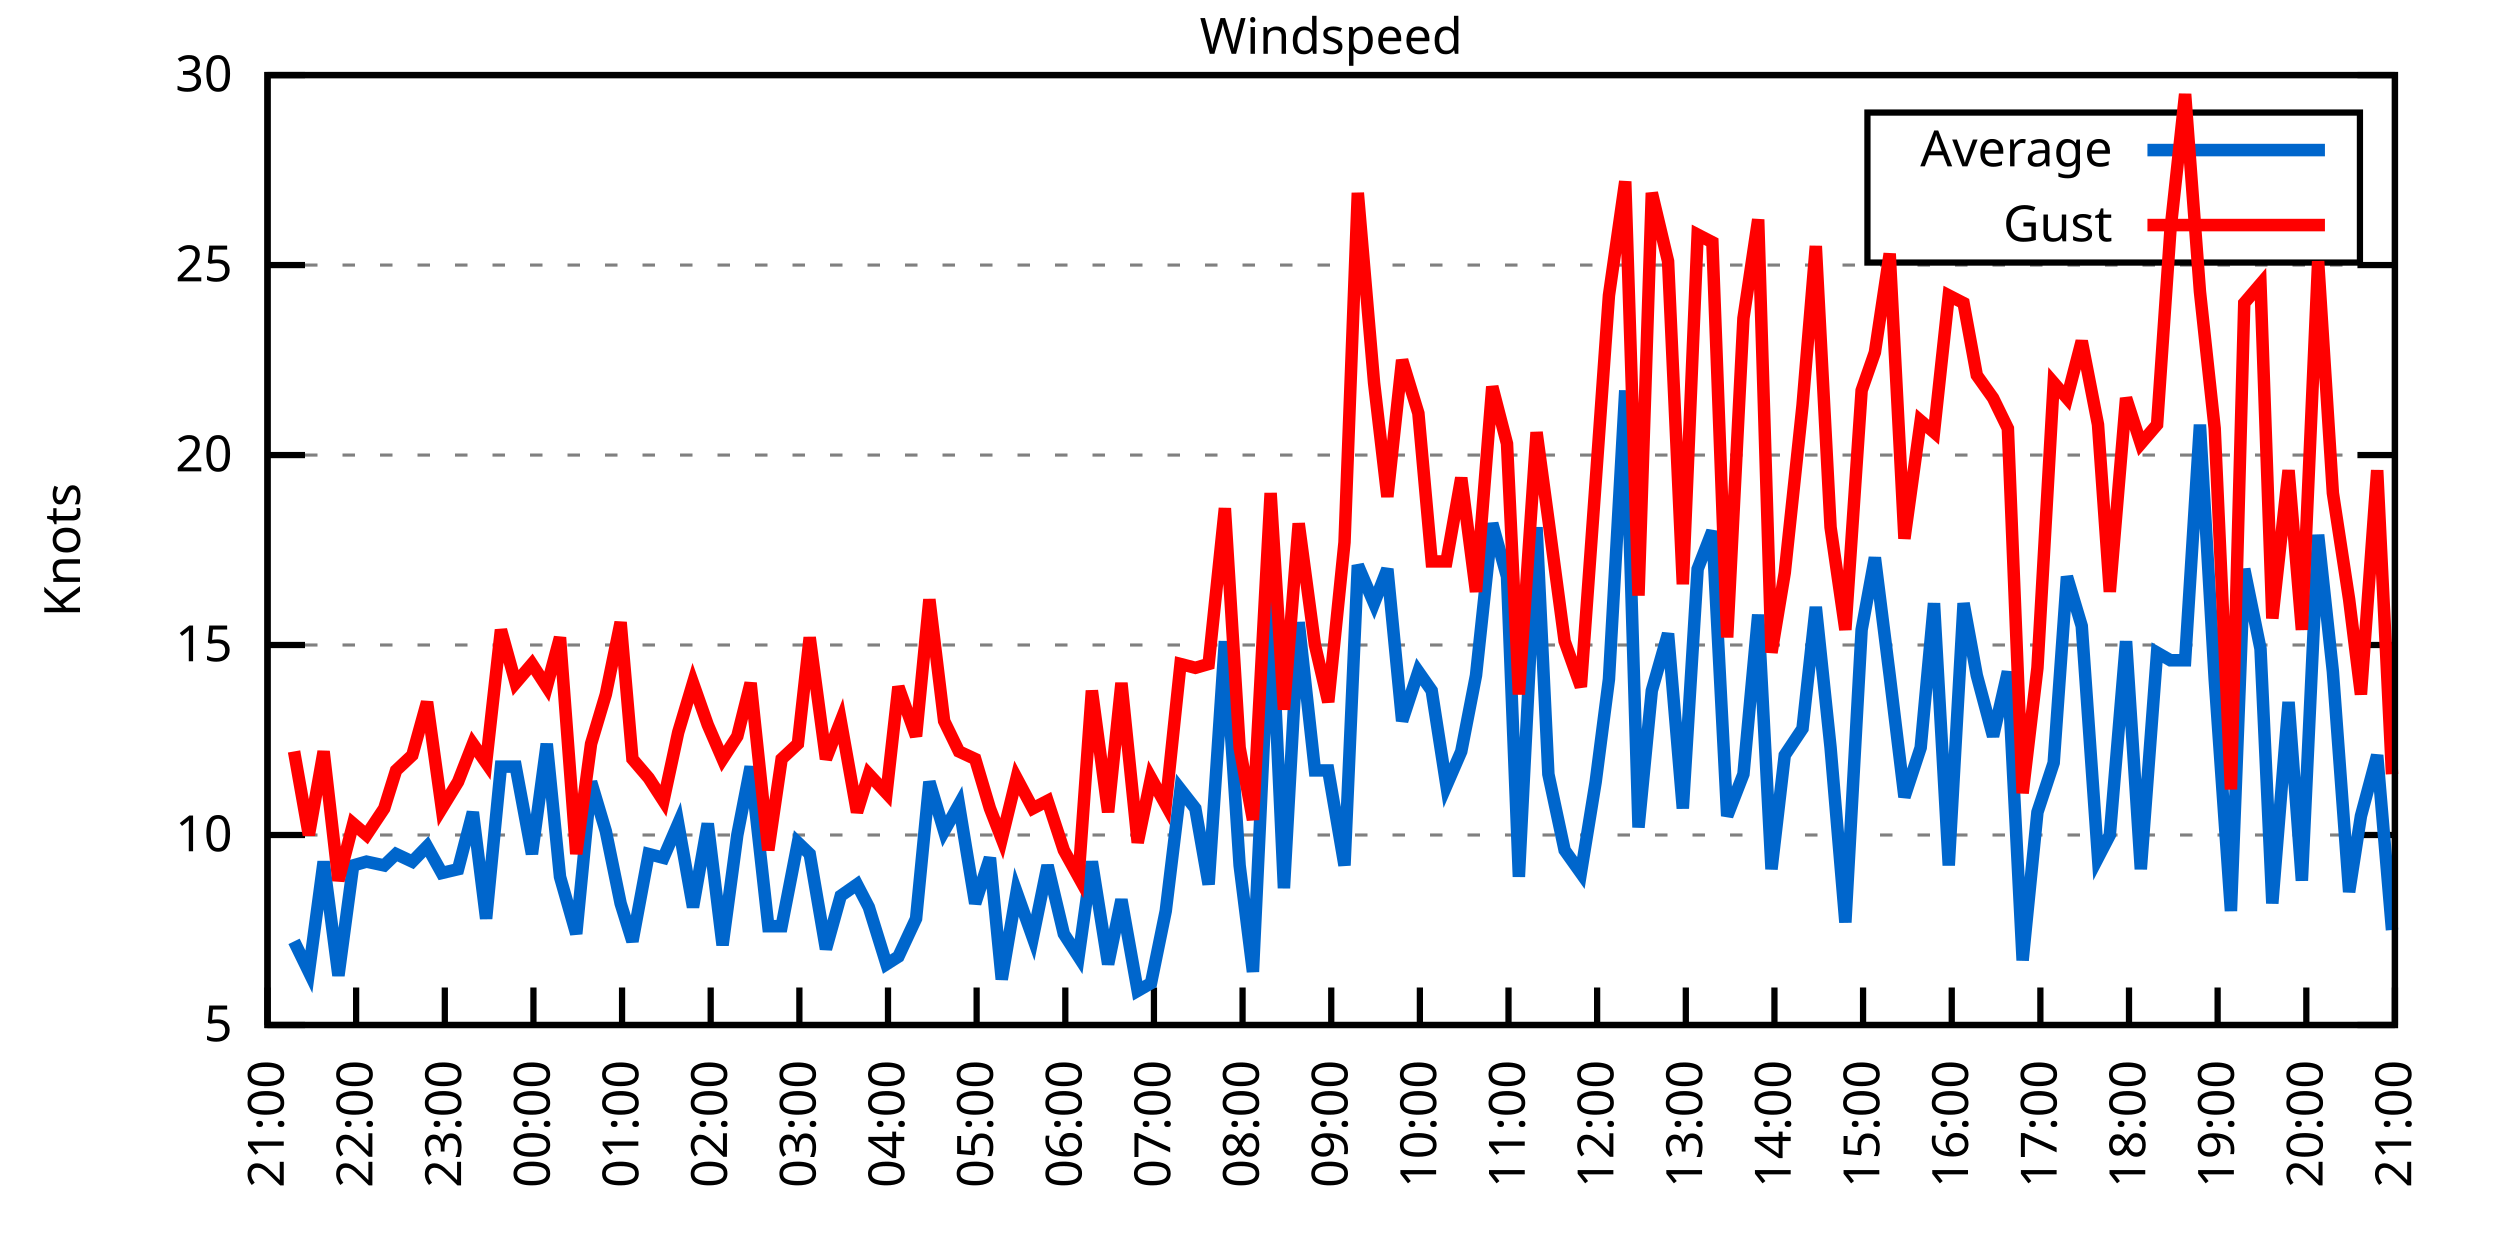
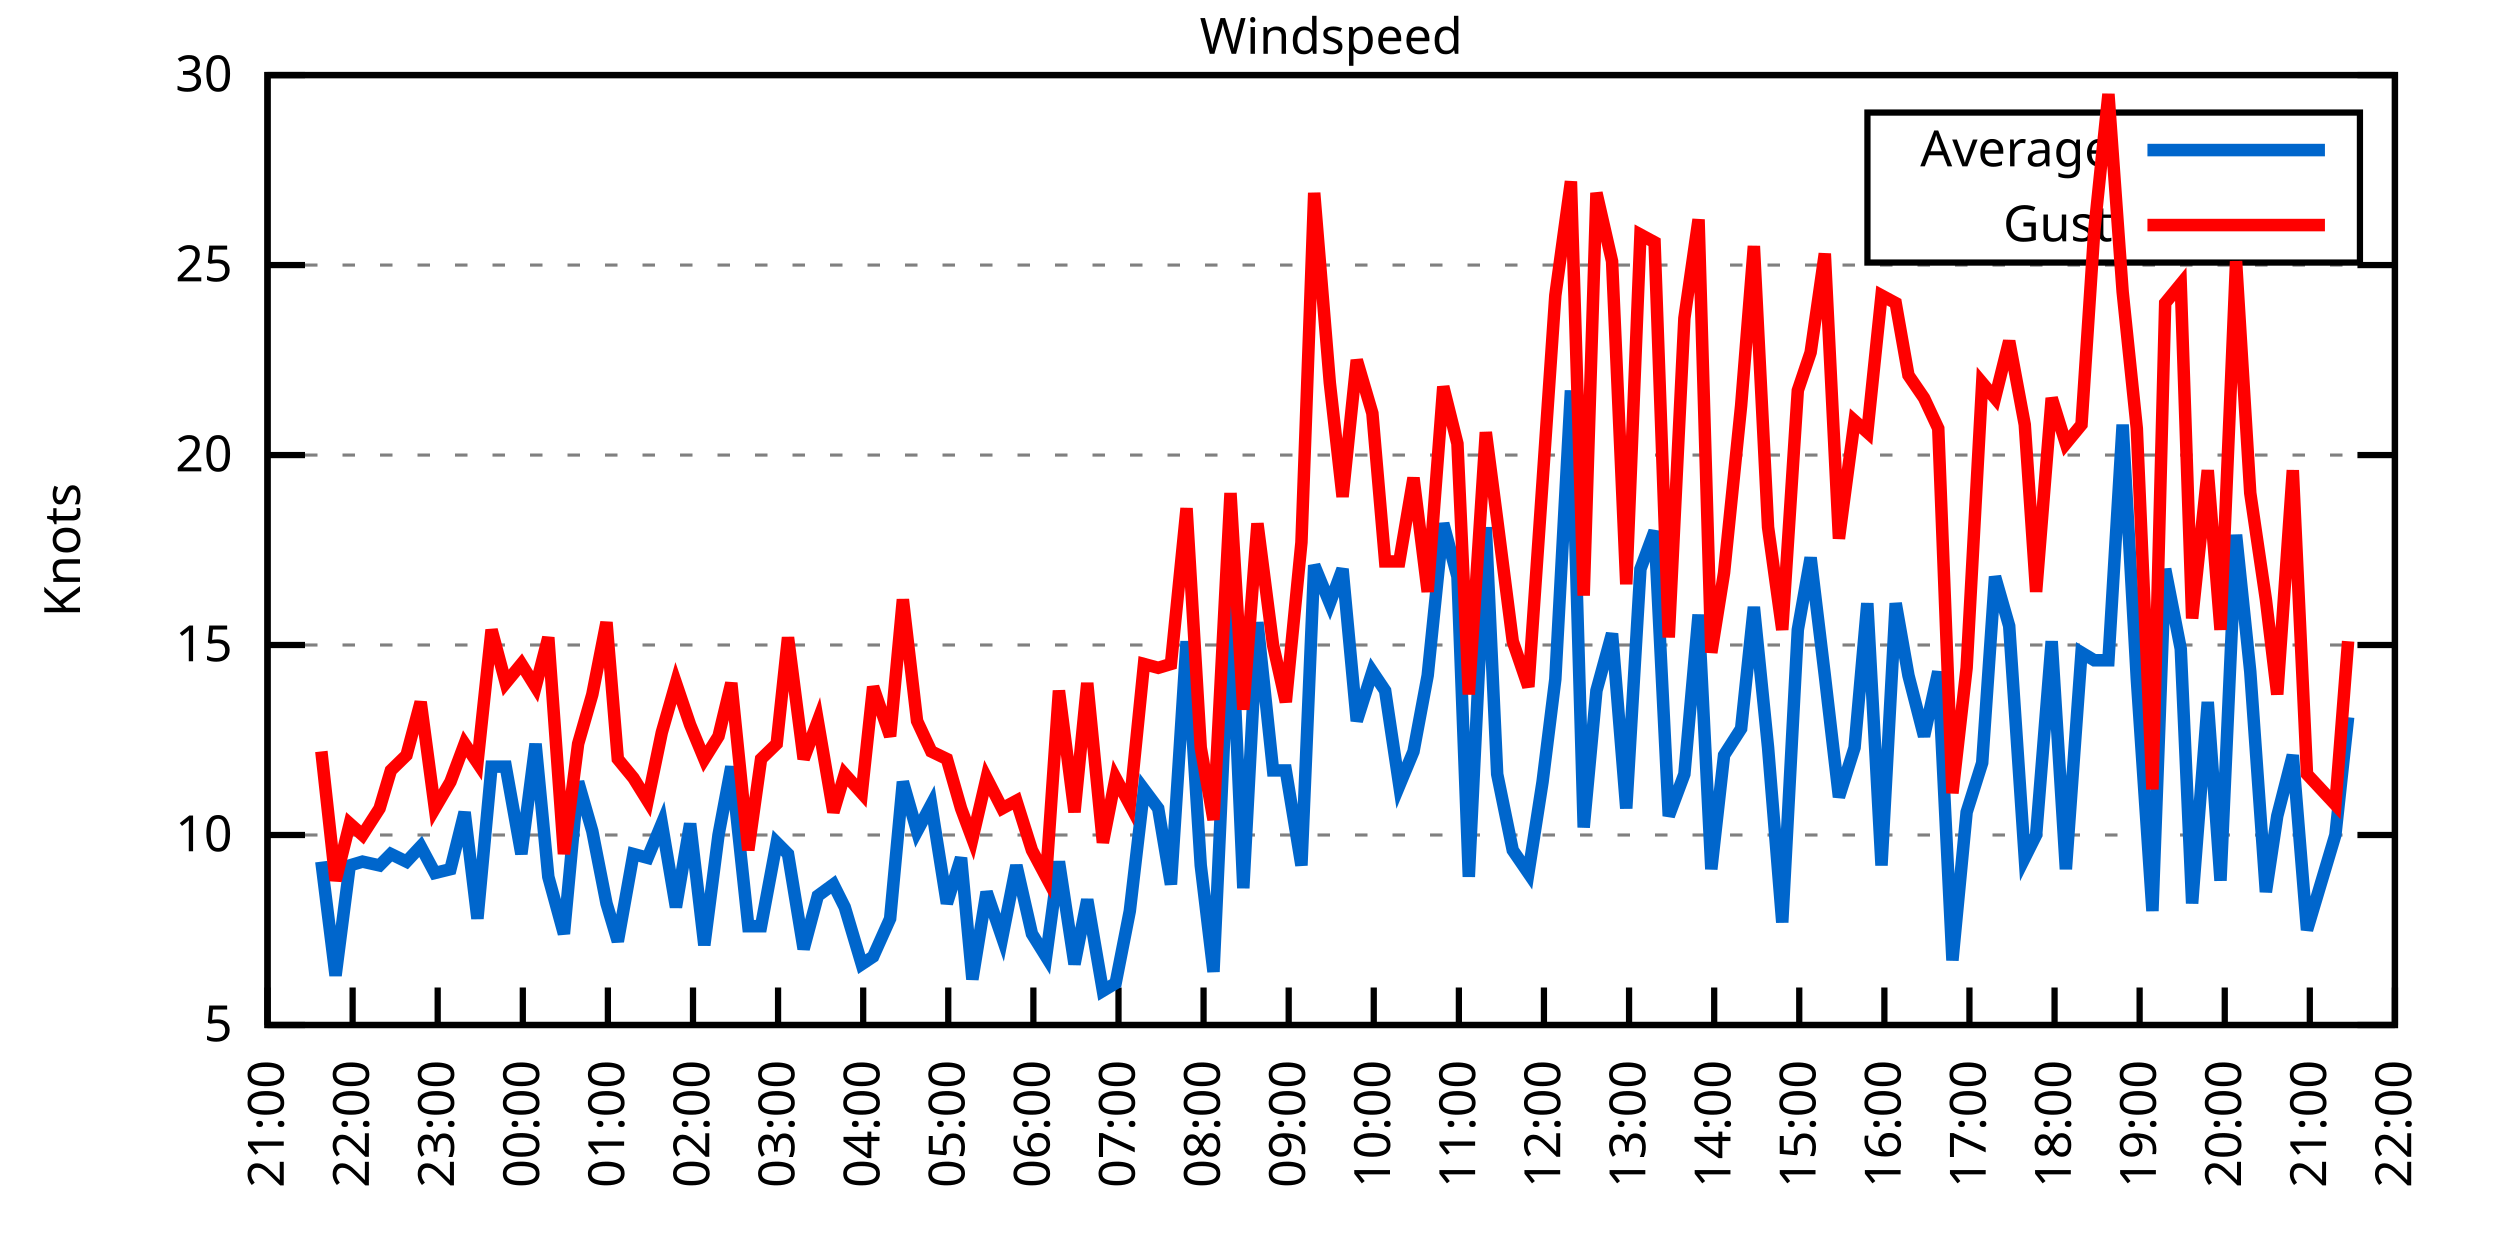
<svg xmlns="http://www.w3.org/2000/svg" xmlns:xlink="http://www.w3.org/1999/xlink" width="400" height="200" viewBox="0 0 400 200">
  <g id="gnuplot_canvas">
    <rect x="0" y="0" width="400" height="200" fill="none" />
    <defs>
      <circle id="gpDot" r="0.5" stroke-width="0.5" stroke="currentColor" />
      <path id="gpPt0" stroke-width="0.333" stroke="currentColor" d="M-1,0 h2 M0,-1 v2" />
      <path id="gpPt1" stroke-width="0.333" stroke="currentColor" d="M-1,-1 L1,1 M1,-1 L-1,1" />
      <path id="gpPt2" stroke-width="0.333" stroke="currentColor" d="M-1,0 L1,0 M0,-1 L0,1 M-1,-1 L1,1 M-1,1 L1,-1" />
      <rect id="gpPt3" stroke-width="0.333" stroke="currentColor" x="-1" y="-1" width="2" height="2" />
      <rect id="gpPt4" stroke-width="0.333" stroke="currentColor" fill="currentColor" x="-1" y="-1" width="2" height="2" />
      <circle id="gpPt5" stroke-width="0.333" stroke="currentColor" cx="0" cy="0" r="1" />
      <use xlink:href="#gpPt5" id="gpPt6" fill="currentColor" stroke="none" />
      <path id="gpPt7" stroke-width="0.333" stroke="currentColor" d="M0,-1.33 L-1.33,0.67 L1.33,0.67 z" />
      <use xlink:href="#gpPt7" id="gpPt8" fill="currentColor" stroke="none" />
      <use xlink:href="#gpPt7" id="gpPt9" stroke="currentColor" transform="rotate(180)" />
      <use xlink:href="#gpPt9" id="gpPt10" fill="currentColor" stroke="none" />
      <use xlink:href="#gpPt3" id="gpPt11" stroke="currentColor" transform="rotate(45)" />
      <use xlink:href="#gpPt11" id="gpPt12" fill="currentColor" stroke="none" />
      <path id="gpPt13" stroke-width="0.333" stroke="currentColor" d="M0,1.330 L1.265,0.411 L0.782,-1.067 L-0.782,-1.076 L-1.265,0.411 z" />
      <use xlink:href="#gpPt13" id="gpPt14" fill="currentColor" stroke="none" />
      <filter id="textbox" filterUnits="objectBoundingBox" x="0" y="0" height="1" width="1">
        <feFlood flood-color="white" flood-opacity="1" result="bgnd" />
        <feComposite in="SourceGraphic" in2="bgnd" operator="atop" />
      </filter>
      <filter id="greybox" filterUnits="objectBoundingBox" x="0" y="0" height="1" width="1">
        <feFlood flood-color="lightgrey" flood-opacity="1" result="grey" />
        <feComposite in="SourceGraphic" in2="grey" operator="atop" />
      </filter>
    </defs>
    <g fill="none" color="white" stroke="currentColor" stroke-width="1.00" stroke-linecap="butt" stroke-linejoin="miter">
</g>
    <g fill="none" color="black" stroke="currentColor" stroke-width="1.00" stroke-linecap="butt" stroke-linejoin="miter">
      <g stroke="none" shape-rendering="crispEdges">
        <polygon fill="rgb(255, 255, 255)" points="42.80,164.00 383.18,164.00 383.18,12.02 42.80,12.02 " />
      </g>
    </g>
    <g fill="none" color="black" stroke="currentColor" stroke-width="1.00" stroke-linecap="butt" stroke-linejoin="miter">
</g>
    <g fill="none" color="black" stroke="black" stroke-width="0.50" stroke-linecap="butt" stroke-linejoin="miter">
</g>
    <g fill="none" color="gray" stroke="currentColor" stroke-width="0.50" stroke-linecap="butt" stroke-linejoin="miter">
      <path stroke="gray" stroke-dasharray="2,4" class="gridline" d="M42.80,164.00 L383.19,164.00  " />
    </g>
    <g fill="none" color="gray" stroke="gray" stroke-width="1.00" stroke-linecap="butt" stroke-linejoin="miter">
</g>
    <g fill="none" color="black" stroke="currentColor" stroke-width="1.00" stroke-linecap="butt" stroke-linejoin="miter">
      <path stroke="black" d="M42.80,164.00 L48.80,164.00 M383.19,164.00 L377.19,164.00  " />
      <g transform="translate(37.20,166.60)" stroke="none" fill="black" font-family="Sans" font-size="8.00" text-anchor="end">
        <text>
          <tspan font-family="Sans"> 5</tspan>
        </text>
      </g>
    </g>
    <g fill="none" color="black" stroke="currentColor" stroke-width="1.00" stroke-linecap="butt" stroke-linejoin="miter">
</g>
    <g fill="none" color="black" stroke="black" stroke-width="0.50" stroke-linecap="butt" stroke-linejoin="miter">
</g>
    <g fill="none" color="gray" stroke="currentColor" stroke-width="0.50" stroke-linecap="butt" stroke-linejoin="miter">
      <path stroke="gray" stroke-dasharray="2,4" class="gridline" d="M42.80,133.60 L383.19,133.60  " />
    </g>
    <g fill="none" color="gray" stroke="gray" stroke-width="1.00" stroke-linecap="butt" stroke-linejoin="miter">
</g>
    <g fill="none" color="black" stroke="currentColor" stroke-width="1.00" stroke-linecap="butt" stroke-linejoin="miter">
      <path stroke="black" d="M42.80,133.60 L48.80,133.60 M383.19,133.60 L377.19,133.60  " />
      <g transform="translate(37.20,136.20)" stroke="none" fill="black" font-family="Sans" font-size="8.00" text-anchor="end">
        <text>
          <tspan font-family="Sans"> 10</tspan>
        </text>
      </g>
    </g>
    <g fill="none" color="black" stroke="currentColor" stroke-width="1.00" stroke-linecap="butt" stroke-linejoin="miter">
</g>
    <g fill="none" color="black" stroke="black" stroke-width="0.50" stroke-linecap="butt" stroke-linejoin="miter">
</g>
    <g fill="none" color="gray" stroke="currentColor" stroke-width="0.50" stroke-linecap="butt" stroke-linejoin="miter">
      <path stroke="gray" stroke-dasharray="2,4" class="gridline" d="M42.80,103.20 L383.19,103.20  " />
    </g>
    <g fill="none" color="gray" stroke="gray" stroke-width="1.00" stroke-linecap="butt" stroke-linejoin="miter">
</g>
    <g fill="none" color="black" stroke="currentColor" stroke-width="1.00" stroke-linecap="butt" stroke-linejoin="miter">
      <path stroke="black" d="M42.80,103.20 L48.80,103.20 M383.19,103.20 L377.19,103.20  " />
      <g transform="translate(37.20,105.80)" stroke="none" fill="black" font-family="Sans" font-size="8.00" text-anchor="end">
        <text>
          <tspan font-family="Sans"> 15</tspan>
        </text>
      </g>
    </g>
    <g fill="none" color="black" stroke="currentColor" stroke-width="1.00" stroke-linecap="butt" stroke-linejoin="miter">
</g>
    <g fill="none" color="black" stroke="black" stroke-width="0.50" stroke-linecap="butt" stroke-linejoin="miter">
</g>
    <g fill="none" color="gray" stroke="currentColor" stroke-width="0.50" stroke-linecap="butt" stroke-linejoin="miter">
      <path stroke="gray" stroke-dasharray="2,4" class="gridline" d="M42.80,72.81 L383.19,72.81  " />
    </g>
    <g fill="none" color="gray" stroke="gray" stroke-width="1.00" stroke-linecap="butt" stroke-linejoin="miter">
</g>
    <g fill="none" color="black" stroke="currentColor" stroke-width="1.00" stroke-linecap="butt" stroke-linejoin="miter">
      <path stroke="black" d="M42.80,72.81 L48.80,72.81 M383.19,72.81 L377.19,72.81  " />
      <g transform="translate(37.20,75.41)" stroke="none" fill="black" font-family="Sans" font-size="8.00" text-anchor="end">
        <text>
          <tspan font-family="Sans"> 20</tspan>
        </text>
      </g>
    </g>
    <g fill="none" color="black" stroke="currentColor" stroke-width="1.00" stroke-linecap="butt" stroke-linejoin="miter">
</g>
    <g fill="none" color="black" stroke="black" stroke-width="0.50" stroke-linecap="butt" stroke-linejoin="miter">
</g>
    <g fill="none" color="gray" stroke="currentColor" stroke-width="0.50" stroke-linecap="butt" stroke-linejoin="miter">
      <path stroke="gray" stroke-dasharray="2,4" class="gridline" d="M42.80,42.41 L383.19,42.41  " />
    </g>
    <g fill="none" color="gray" stroke="gray" stroke-width="1.00" stroke-linecap="butt" stroke-linejoin="miter">
</g>
    <g fill="none" color="black" stroke="currentColor" stroke-width="1.00" stroke-linecap="butt" stroke-linejoin="miter">
      <path stroke="black" d="M42.80,42.41 L48.80,42.41 M383.19,42.41 L377.19,42.41  " />
      <g transform="translate(37.20,45.01)" stroke="none" fill="black" font-family="Sans" font-size="8.00" text-anchor="end">
        <text>
          <tspan font-family="Sans"> 25</tspan>
        </text>
      </g>
    </g>
    <g fill="none" color="black" stroke="currentColor" stroke-width="1.00" stroke-linecap="butt" stroke-linejoin="miter">
</g>
    <g fill="none" color="black" stroke="black" stroke-width="0.50" stroke-linecap="butt" stroke-linejoin="miter">
</g>
    <g fill="none" color="gray" stroke="currentColor" stroke-width="0.50" stroke-linecap="butt" stroke-linejoin="miter">
      <path stroke="gray" stroke-dasharray="2,4" class="gridline" d="M42.80,12.01 L383.19,12.01  " />
    </g>
    <g fill="none" color="gray" stroke="gray" stroke-width="1.00" stroke-linecap="butt" stroke-linejoin="miter">
</g>
    <g fill="none" color="black" stroke="currentColor" stroke-width="1.00" stroke-linecap="butt" stroke-linejoin="miter">
      <path stroke="black" d="M42.80,12.01 L48.80,12.01 M383.19,12.01 L377.19,12.01  " />
      <g transform="translate(37.20,14.61)" stroke="none" fill="black" font-family="Sans" font-size="8.00" text-anchor="end">
        <text>
          <tspan font-family="Sans"> 30</tspan>
        </text>
      </g>
    </g>
    <g fill="none" color="black" stroke="currentColor" stroke-width="1.00" stroke-linecap="butt" stroke-linejoin="miter">
      <path stroke="black" d="M42.80,164.00 L42.80,158.00  " />
      <g transform="translate(45.40,169.60) rotate(270.00)" stroke="none" fill="black" font-family="Sans" font-size="8.00" text-anchor="end">
        <text>
          <tspan font-family="Sans">21:00</tspan>
        </text>
      </g>
    </g>
    <g fill="none" color="black" stroke="currentColor" stroke-width="1.00" stroke-linecap="butt" stroke-linejoin="miter">
-       <path stroke="black" d="M56.98,164.00 L56.98,158.00  " />
-       <g transform="translate(59.58,169.60) rotate(270.00)" stroke="none" fill="black" font-family="Sans" font-size="8.00" text-anchor="end">
+       <path stroke="black" d="M56.42,164.00 L56.42,158.00  " />
+       <g transform="translate(59.02,169.60) rotate(270.00)" stroke="none" fill="black" font-family="Sans" font-size="8.00" text-anchor="end">
        <text>
          <tspan font-family="Sans">22:00</tspan>
        </text>
      </g>
    </g>
    <g fill="none" color="black" stroke="currentColor" stroke-width="1.00" stroke-linecap="butt" stroke-linejoin="miter">
-       <path stroke="black" d="M71.17,164.00 L71.17,158.00  " />
-       <g transform="translate(73.77,169.60) rotate(270.00)" stroke="none" fill="black" font-family="Sans" font-size="8.00" text-anchor="end">
+       <path stroke="black" d="M70.03,164.00 L70.03,158.00  " />
+       <g transform="translate(72.63,169.60) rotate(270.00)" stroke="none" fill="black" font-family="Sans" font-size="8.00" text-anchor="end">
        <text>
          <tspan font-family="Sans">23:00</tspan>
        </text>
      </g>
    </g>
    <g fill="none" color="black" stroke="currentColor" stroke-width="1.00" stroke-linecap="butt" stroke-linejoin="miter">
-       <path stroke="black" d="M85.35,164.00 L85.35,158.00  " />
-       <g transform="translate(87.95,169.60) rotate(270.00)" stroke="none" fill="black" font-family="Sans" font-size="8.00" text-anchor="end">
+       <path stroke="black" d="M83.65,164.00 L83.65,158.00  " />
+       <g transform="translate(86.25,169.60) rotate(270.00)" stroke="none" fill="black" font-family="Sans" font-size="8.00" text-anchor="end">
        <text>
          <tspan font-family="Sans">00:00</tspan>
        </text>
      </g>
    </g>
    <g fill="none" color="black" stroke="currentColor" stroke-width="1.00" stroke-linecap="butt" stroke-linejoin="miter">
-       <path stroke="black" d="M99.53,164.00 L99.53,158.00  " />
-       <g transform="translate(102.13,169.60) rotate(270.00)" stroke="none" fill="black" font-family="Sans" font-size="8.00" text-anchor="end">
+       <path stroke="black" d="M97.26,164.00 L97.26,158.00  " />
+       <g transform="translate(99.86,169.60) rotate(270.00)" stroke="none" fill="black" font-family="Sans" font-size="8.00" text-anchor="end">
        <text>
          <tspan font-family="Sans">01:00</tspan>
        </text>
      </g>
    </g>
    <g fill="none" color="black" stroke="currentColor" stroke-width="1.00" stroke-linecap="butt" stroke-linejoin="miter">
-       <path stroke="black" d="M113.71,164.00 L113.71,158.00  " />
-       <g transform="translate(116.31,169.60) rotate(270.00)" stroke="none" fill="black" font-family="Sans" font-size="8.00" text-anchor="end">
+       <path stroke="black" d="M110.88,164.00 L110.88,158.00  " />
+       <g transform="translate(113.48,169.60) rotate(270.00)" stroke="none" fill="black" font-family="Sans" font-size="8.00" text-anchor="end">
        <text>
          <tspan font-family="Sans">02:00</tspan>
        </text>
      </g>
    </g>
    <g fill="none" color="black" stroke="currentColor" stroke-width="1.00" stroke-linecap="butt" stroke-linejoin="miter">
-       <path stroke="black" d="M127.90,164.00 L127.90,158.00  " />
-       <g transform="translate(130.50,169.60) rotate(270.00)" stroke="none" fill="black" font-family="Sans" font-size="8.00" text-anchor="end">
+       <path stroke="black" d="M124.49,164.00 L124.49,158.00  " />
+       <g transform="translate(127.09,169.60) rotate(270.00)" stroke="none" fill="black" font-family="Sans" font-size="8.00" text-anchor="end">
        <text>
          <tspan font-family="Sans">03:00</tspan>
        </text>
      </g>
    </g>
    <g fill="none" color="black" stroke="currentColor" stroke-width="1.00" stroke-linecap="butt" stroke-linejoin="miter">
-       <path stroke="black" d="M142.08,164.00 L142.08,158.00  " />
-       <g transform="translate(144.68,169.60) rotate(270.00)" stroke="none" fill="black" font-family="Sans" font-size="8.00" text-anchor="end">
+       <path stroke="black" d="M138.11,164.00 L138.11,158.00  " />
+       <g transform="translate(140.71,169.60) rotate(270.00)" stroke="none" fill="black" font-family="Sans" font-size="8.00" text-anchor="end">
        <text>
          <tspan font-family="Sans">04:00</tspan>
        </text>
      </g>
    </g>
    <g fill="none" color="black" stroke="currentColor" stroke-width="1.00" stroke-linecap="butt" stroke-linejoin="miter">
-       <path stroke="black" d="M156.26,164.00 L156.26,158.00  " />
-       <g transform="translate(158.86,169.60) rotate(270.00)" stroke="none" fill="black" font-family="Sans" font-size="8.00" text-anchor="end">
+       <path stroke="black" d="M151.72,164.00 L151.72,158.00  " />
+       <g transform="translate(154.32,169.60) rotate(270.00)" stroke="none" fill="black" font-family="Sans" font-size="8.00" text-anchor="end">
        <text>
          <tspan font-family="Sans">05:00</tspan>
        </text>
      </g>
    </g>
    <g fill="none" color="black" stroke="currentColor" stroke-width="1.00" stroke-linecap="butt" stroke-linejoin="miter">
-       <path stroke="black" d="M170.45,164.00 L170.45,158.00  " />
-       <g transform="translate(173.05,169.60) rotate(270.00)" stroke="none" fill="black" font-family="Sans" font-size="8.00" text-anchor="end">
+       <path stroke="black" d="M165.34,164.00 L165.34,158.00  " />
+       <g transform="translate(167.94,169.60) rotate(270.00)" stroke="none" fill="black" font-family="Sans" font-size="8.00" text-anchor="end">
        <text>
          <tspan font-family="Sans">06:00</tspan>
        </text>
      </g>
    </g>
    <g fill="none" color="black" stroke="currentColor" stroke-width="1.00" stroke-linecap="butt" stroke-linejoin="miter">
-       <path stroke="black" d="M184.63,164.00 L184.63,158.00  " />
-       <g transform="translate(187.23,169.60) rotate(270.00)" stroke="none" fill="black" font-family="Sans" font-size="8.00" text-anchor="end">
+       <path stroke="black" d="M178.96,164.00 L178.96,158.00  " />
+       <g transform="translate(181.56,169.60) rotate(270.00)" stroke="none" fill="black" font-family="Sans" font-size="8.00" text-anchor="end">
        <text>
          <tspan font-family="Sans">07:00</tspan>
        </text>
      </g>
    </g>
    <g fill="none" color="black" stroke="currentColor" stroke-width="1.00" stroke-linecap="butt" stroke-linejoin="miter">
-       <path stroke="black" d="M198.81,164.00 L198.81,158.00  " />
-       <g transform="translate(201.41,169.60) rotate(270.00)" stroke="none" fill="black" font-family="Sans" font-size="8.00" text-anchor="end">
+       <path stroke="black" d="M192.57,164.00 L192.57,158.00  " />
+       <g transform="translate(195.17,169.60) rotate(270.00)" stroke="none" fill="black" font-family="Sans" font-size="8.00" text-anchor="end">
        <text>
          <tspan font-family="Sans">08:00</tspan>
        </text>
      </g>
    </g>
    <g fill="none" color="black" stroke="currentColor" stroke-width="1.00" stroke-linecap="butt" stroke-linejoin="miter">
-       <path stroke="black" d="M213.00,164.00 L213.00,158.00  " />
-       <g transform="translate(215.60,169.60) rotate(270.00)" stroke="none" fill="black" font-family="Sans" font-size="8.00" text-anchor="end">
+       <path stroke="black" d="M206.19,164.00 L206.19,158.00  " />
+       <g transform="translate(208.79,169.60) rotate(270.00)" stroke="none" fill="black" font-family="Sans" font-size="8.00" text-anchor="end">
        <text>
          <tspan font-family="Sans">09:00</tspan>
        </text>
      </g>
    </g>
    <g fill="none" color="black" stroke="currentColor" stroke-width="1.00" stroke-linecap="butt" stroke-linejoin="miter">
-       <path stroke="black" d="M227.18,164.00 L227.18,158.00  " />
-       <g transform="translate(229.78,169.60) rotate(270.00)" stroke="none" fill="black" font-family="Sans" font-size="8.00" text-anchor="end">
+       <path stroke="black" d="M219.80,164.00 L219.80,158.00  " />
+       <g transform="translate(222.40,169.60) rotate(270.00)" stroke="none" fill="black" font-family="Sans" font-size="8.00" text-anchor="end">
        <text>
          <tspan font-family="Sans">10:00</tspan>
        </text>
      </g>
    </g>
    <g fill="none" color="black" stroke="currentColor" stroke-width="1.00" stroke-linecap="butt" stroke-linejoin="miter">
-       <path stroke="black" d="M241.36,164.00 L241.36,158.00  " />
-       <g transform="translate(243.96,169.60) rotate(270.00)" stroke="none" fill="black" font-family="Sans" font-size="8.00" text-anchor="end">
+       <path stroke="black" d="M233.42,164.00 L233.42,158.00  " />
+       <g transform="translate(236.02,169.60) rotate(270.00)" stroke="none" fill="black" font-family="Sans" font-size="8.00" text-anchor="end">
        <text>
          <tspan font-family="Sans">11:00</tspan>
        </text>
      </g>
    </g>
    <g fill="none" color="black" stroke="currentColor" stroke-width="1.00" stroke-linecap="butt" stroke-linejoin="miter">
-       <path stroke="black" d="M255.54,164.00 L255.54,158.00  " />
-       <g transform="translate(258.14,169.60) rotate(270.00)" stroke="none" fill="black" font-family="Sans" font-size="8.00" text-anchor="end">
+       <path stroke="black" d="M247.03,164.00 L247.03,158.00  " />
+       <g transform="translate(249.63,169.60) rotate(270.00)" stroke="none" fill="black" font-family="Sans" font-size="8.00" text-anchor="end">
        <text>
          <tspan font-family="Sans">12:00</tspan>
        </text>
      </g>
    </g>
    <g fill="none" color="black" stroke="currentColor" stroke-width="1.00" stroke-linecap="butt" stroke-linejoin="miter">
-       <path stroke="black" d="M269.73,164.00 L269.73,158.00  " />
-       <g transform="translate(272.33,169.60) rotate(270.00)" stroke="none" fill="black" font-family="Sans" font-size="8.00" text-anchor="end">
+       <path stroke="black" d="M260.65,164.00 L260.65,158.00  " />
+       <g transform="translate(263.25,169.60) rotate(270.00)" stroke="none" fill="black" font-family="Sans" font-size="8.00" text-anchor="end">
        <text>
          <tspan font-family="Sans">13:00</tspan>
        </text>
      </g>
    </g>
    <g fill="none" color="black" stroke="currentColor" stroke-width="1.00" stroke-linecap="butt" stroke-linejoin="miter">
-       <path stroke="black" d="M283.91,164.00 L283.91,158.00  " />
-       <g transform="translate(286.51,169.60) rotate(270.00)" stroke="none" fill="black" font-family="Sans" font-size="8.00" text-anchor="end">
+       <path stroke="black" d="M274.27,164.00 L274.27,158.00  " />
+       <g transform="translate(276.87,169.60) rotate(270.00)" stroke="none" fill="black" font-family="Sans" font-size="8.00" text-anchor="end">
        <text>
          <tspan font-family="Sans">14:00</tspan>
        </text>
      </g>
    </g>
    <g fill="none" color="black" stroke="currentColor" stroke-width="1.00" stroke-linecap="butt" stroke-linejoin="miter">
-       <path stroke="black" d="M298.09,164.00 L298.09,158.00  " />
-       <g transform="translate(300.69,169.60) rotate(270.00)" stroke="none" fill="black" font-family="Sans" font-size="8.00" text-anchor="end">
+       <path stroke="black" d="M287.88,164.00 L287.88,158.00  " />
+       <g transform="translate(290.48,169.60) rotate(270.00)" stroke="none" fill="black" font-family="Sans" font-size="8.00" text-anchor="end">
        <text>
          <tspan font-family="Sans">15:00</tspan>
        </text>
      </g>
    </g>
    <g fill="none" color="black" stroke="currentColor" stroke-width="1.00" stroke-linecap="butt" stroke-linejoin="miter">
-       <path stroke="black" d="M312.28,164.00 L312.28,158.00  " />
-       <g transform="translate(314.88,169.60) rotate(270.00)" stroke="none" fill="black" font-family="Sans" font-size="8.00" text-anchor="end">
+       <path stroke="black" d="M301.50,164.00 L301.50,158.00  " />
+       <g transform="translate(304.10,169.60) rotate(270.00)" stroke="none" fill="black" font-family="Sans" font-size="8.00" text-anchor="end">
        <text>
          <tspan font-family="Sans">16:00</tspan>
        </text>
      </g>
    </g>
    <g fill="none" color="black" stroke="currentColor" stroke-width="1.00" stroke-linecap="butt" stroke-linejoin="miter">
-       <path stroke="black" d="M326.46,164.00 L326.46,158.00  " />
-       <g transform="translate(329.06,169.60) rotate(270.00)" stroke="none" fill="black" font-family="Sans" font-size="8.00" text-anchor="end">
+       <path stroke="black" d="M315.11,164.00 L315.11,158.00  " />
+       <g transform="translate(317.71,169.60) rotate(270.00)" stroke="none" fill="black" font-family="Sans" font-size="8.00" text-anchor="end">
        <text>
          <tspan font-family="Sans">17:00</tspan>
        </text>
      </g>
    </g>
    <g fill="none" color="black" stroke="currentColor" stroke-width="1.00" stroke-linecap="butt" stroke-linejoin="miter">
-       <path stroke="black" d="M340.64,164.00 L340.64,158.00  " />
-       <g transform="translate(343.24,169.60) rotate(270.00)" stroke="none" fill="black" font-family="Sans" font-size="8.00" text-anchor="end">
+       <path stroke="black" d="M328.73,164.00 L328.73,158.00  " />
+       <g transform="translate(331.33,169.60) rotate(270.00)" stroke="none" fill="black" font-family="Sans" font-size="8.00" text-anchor="end">
        <text>
          <tspan font-family="Sans">18:00</tspan>
        </text>
      </g>
    </g>
    <g fill="none" color="black" stroke="currentColor" stroke-width="1.00" stroke-linecap="butt" stroke-linejoin="miter">
-       <path stroke="black" d="M354.82,164.00 L354.82,158.00  " />
-       <g transform="translate(357.42,169.60) rotate(270.00)" stroke="none" fill="black" font-family="Sans" font-size="8.00" text-anchor="end">
+       <path stroke="black" d="M342.34,164.00 L342.34,158.00  " />
+       <g transform="translate(344.94,169.60) rotate(270.00)" stroke="none" fill="black" font-family="Sans" font-size="8.00" text-anchor="end">
        <text>
          <tspan font-family="Sans">19:00</tspan>
        </text>
      </g>
    </g>
    <g fill="none" color="black" stroke="currentColor" stroke-width="1.00" stroke-linecap="butt" stroke-linejoin="miter">
-       <path stroke="black" d="M369.01,164.00 L369.01,158.00  " />
-       <g transform="translate(371.61,169.60) rotate(270.00)" stroke="none" fill="black" font-family="Sans" font-size="8.00" text-anchor="end">
+       <path stroke="black" d="M355.96,164.00 L355.96,158.00  " />
+       <g transform="translate(358.56,169.60) rotate(270.00)" stroke="none" fill="black" font-family="Sans" font-size="8.00" text-anchor="end">
        <text>
          <tspan font-family="Sans">20:00</tspan>
+         </text>
+       </g>
+     </g>
+     <g fill="none" color="black" stroke="currentColor" stroke-width="1.00" stroke-linecap="butt" stroke-linejoin="miter">
+       <path stroke="black" d="M369.57,164.00 L369.57,158.00  " />
+       <g transform="translate(372.17,169.60) rotate(270.00)" stroke="none" fill="black" font-family="Sans" font-size="8.00" text-anchor="end">
+         <text>
+           <tspan font-family="Sans">21:00</tspan>
        </text>
      </g>
    </g>
    <g fill="none" color="black" stroke="currentColor" stroke-width="1.00" stroke-linecap="butt" stroke-linejoin="miter">
      <path stroke="black" d="M383.19,164.00 L383.19,158.00  " />
      <g transform="translate(385.79,169.60) rotate(270.00)" stroke="none" fill="black" font-family="Sans" font-size="8.00" text-anchor="end">
        <text>
-           <tspan font-family="Sans">21:00</tspan>
+           <tspan font-family="Sans">22:00</tspan>
        </text>
      </g>
    </g>
    <g fill="none" color="black" stroke="currentColor" stroke-width="1.00" stroke-linecap="butt" stroke-linejoin="miter">
</g>
    <g fill="none" color="black" stroke="currentColor" stroke-width="1.00" stroke-linecap="butt" stroke-linejoin="miter">
      <path stroke="black" d="M42.80,12.01 L42.80,164.00 L383.19,164.00 L383.19,12.01 L42.80,12.01 Z  " />
    </g>
    <g fill="none" color="black" stroke="currentColor" stroke-width="1.00" stroke-linecap="butt" stroke-linejoin="miter">
</g>
    <g fill="none" color="black" stroke="currentColor" stroke-width="1.00" stroke-linecap="butt" stroke-linejoin="miter">
      <path stroke="black" d="M298.79,42.01 L298.79,18.01 L377.59,18.01 L377.59,42.01 L298.79,42.01 Z  " />
    </g>
    <g id="Windspeed_plot_1">
      <g fill="none" color="white" stroke="black" stroke-width="2.00" stroke-linecap="butt" stroke-linejoin="miter">
</g>
      <g fill="none" color="black" stroke="currentColor" stroke-width="2.00" stroke-linecap="butt" stroke-linejoin="miter">
        <g transform="translate(337.99,26.61)" stroke="none" fill="black" font-family="Sans" font-size="8.00" text-anchor="end">
          <text>
            <tspan font-family="Sans">Average</tspan>
          </text>
        </g>
      </g>
      <g fill="none" color="black" stroke="currentColor" stroke-width="2.00" stroke-linecap="butt" stroke-linejoin="miter">
-         <path stroke="rgb(  0, 102, 204)" d="M343.59,24.01 L371.99,24.01 M47.05,150.62 L49.42,155.49 L51.78,137.86 L54.15,156.10 L56.51,138.47 L58.64,137.86   L61.47,138.47 L63.37,136.64 L65.97,137.86 L68.33,135.43 L70.69,139.68 L73.29,139.07 L75.66,129.95 L77.78,146.98   L80.15,122.66 L82.51,122.66 L85.11,136.64 L87.48,119.01 L89.60,140.29 L92.20,149.41 L94.57,125.09 L96.93,132.99   L99.30,144.55 L101.19,150.62 L103.79,136.64 L106.15,137.25 L108.51,131.78 L110.88,145.15 L113.24,131.78 L115.61,151.23   L117.97,133.60 L120.10,122.66 L122.93,148.19 L125.06,148.19 L127.66,134.82 L129.55,136.64 L132.15,151.84 L134.52,143.33   L137.12,141.51 L139.01,145.15 L141.84,154.27 L143.74,153.06 L146.57,146.98 L148.70,125.09 L151.06,132.99 L153.43,128.74   L156.03,144.55 L158.39,137.25 L160.28,156.70 L162.65,142.72 L165.25,150.02 L167.61,138.47 L170.21,149.41 L172.57,153.06   L174.70,137.86 L177.30,154.27 L179.43,143.94 L182.03,158.53 L184.16,157.31 L186.52,145.76 L188.88,126.31 L191.25,129.35   L193.38,141.51 L195.98,102.60 L198.34,138.47 L200.47,155.49 L203.30,95.91 L205.43,142.11 L207.79,99.56 L210.39,123.27   L212.52,123.27 L215.12,138.47 L217.25,90.44 L219.85,96.52 L221.98,91.04 L224.34,115.36 L226.94,107.46 L229.07,110.50   L231.43,125.70 L233.80,120.23 L236.16,108.07 L238.76,83.75 L241.12,92.26 L243.02,140.29 L245.85,84.36 L247.74,123.87   L250.34,136.03 L252.94,139.68 L255.31,125.09 L257.43,108.68 L260.04,62.47 L262.16,132.39 L264.29,110.50 L266.89,101.38   L269.25,129.35 L271.62,91.04 L273.98,84.97 L276.35,130.56 L278.95,123.87 L281.31,98.34 L283.44,139.07 L285.56,120.83   L288.40,116.58 L290.53,97.12 L292.89,119.62 L295.26,147.59 L297.86,100.77 L299.98,89.22 L302.35,108.07 L304.71,127.52   L307.31,119.62 L309.44,96.52 L311.80,138.47 L314.17,96.52 L316.29,108.07 L318.89,117.80 L321.26,107.46 L323.62,153.66   L325.99,129.95 L328.59,122.05 L330.71,92.26 L333.08,100.16 L335.68,137.25 L337.57,133.60 L340.17,102.60 L342.53,139.07   L345.13,104.42 L347.26,105.64 L349.62,105.64 L351.99,67.94 L354.35,108.68 L356.95,145.76 L359.08,91.04 L361.68,103.81   L363.57,144.55 L366.17,112.32 L368.30,140.90 L370.90,85.57 L373.26,107.46 L375.86,142.72 L377.75,130.56 L380.35,120.83   L382.72,148.80  " />
+         <path stroke="rgb(  0, 102, 204)" d="M343.59,24.01 L371.99,24.01 M51.42,137.86 L53.69,156.10 L55.96,138.47 L58.00,137.86 L60.73,138.47 L62.54,136.64   L65.04,137.86 L67.31,135.43 L69.58,139.68 L72.07,139.07 L74.34,129.95 L76.39,146.98 L78.65,122.66 L80.92,122.66   L83.42,136.64 L85.69,119.01 L87.73,140.29 L90.23,149.41 L92.50,125.09 L94.77,132.99 L97.04,144.55 L98.85,150.62   L101.35,136.64 L103.62,137.25 L105.89,131.78 L108.15,145.15 L110.42,131.78 L112.69,151.23 L114.96,133.60 L117.01,122.66   L119.73,148.19 L121.77,148.19 L124.27,134.82 L126.08,136.64 L128.58,151.84 L130.85,143.33 L133.34,141.51 L135.16,145.15   L137.88,154.27 L139.70,153.06 L142.42,146.98 L144.46,125.09 L146.73,132.99 L149.00,128.74 L151.50,144.55 L153.77,137.25   L155.58,156.70 L157.85,142.72 L160.35,150.02 L162.62,138.47 L165.11,149.41 L167.38,153.06 L169.43,137.86 L171.92,154.27   L173.96,143.94 L176.46,158.53 L178.50,157.31 L180.77,145.76 L183.04,126.31 L185.31,129.35 L187.35,141.51 L189.85,102.60   L192.12,138.47 L194.16,155.49 L196.88,95.91 L198.93,142.11 L201.19,99.56 L203.69,123.27 L205.73,123.27 L208.23,138.47   L210.27,90.44 L212.77,96.52 L214.81,91.04 L217.08,115.36 L219.58,107.46 L221.62,110.50 L223.89,125.70 L226.16,120.23   L228.43,108.07 L230.92,83.75 L233.19,92.26 L235.01,140.29 L237.73,84.36 L239.55,123.87 L242.04,136.03 L244.54,139.68   L246.81,125.09 L248.85,108.68 L251.35,62.47 L253.39,132.39 L255.43,110.50 L257.93,101.38 L260.20,129.35 L262.47,91.04   L264.73,84.97 L267.00,130.56 L269.50,123.87 L271.77,98.34 L273.81,139.07 L275.85,120.83 L278.58,116.58 L280.62,97.12   L282.89,119.62 L285.16,147.59 L287.65,100.77 L289.70,89.22 L291.97,108.07 L294.23,127.52 L296.73,119.62 L298.77,96.52   L301.04,138.47 L303.31,96.52 L305.35,108.07 L307.85,117.80 L310.12,107.46 L312.39,153.66 L314.66,129.95 L317.15,122.05   L319.20,92.26 L321.47,100.16 L323.96,137.25 L325.78,133.60 L328.27,102.60 L330.54,139.07 L333.04,104.42 L335.08,105.64   L337.35,105.64 L339.62,67.94 L341.89,108.68 L344.39,145.76 L346.43,91.04 L348.92,103.81 L350.74,144.55 L353.24,112.32   L355.28,140.90 L357.77,85.57 L360.04,107.46 L362.54,142.72 L364.36,130.56 L366.85,120.83 L369.12,148.80 L373.66,133.60   L375.70,114.76  " />
      </g>
    </g>
    <g id="Windspeed_plot_2">
      <g fill="none" color="black" stroke="currentColor" stroke-width="2.00" stroke-linecap="butt" stroke-linejoin="miter">
        <g transform="translate(337.99,38.61)" stroke="none" fill="black" font-family="Sans" font-size="8.00" text-anchor="end">
          <text>
            <tspan font-family="Sans">Gust</tspan>
          </text>
        </g>
      </g>
      <g fill="none" color="black" stroke="currentColor" stroke-width="2.00" stroke-linecap="butt" stroke-linejoin="miter">
-         <path stroke="rgb(255,   0,   0)" d="M343.59,36.01 L371.99,36.01 M47.05,120.23 L49.42,133.60 L51.78,120.23 L54.15,140.90 L56.51,131.78 L58.64,133.60   L61.47,129.35 L63.37,123.27 L65.97,120.83 L68.33,112.32 L70.69,129.35 L73.29,125.09 L75.66,119.01 L77.78,122.05   L80.15,100.77 L82.51,109.28 L85.11,106.24 L87.48,109.89 L89.60,101.99 L92.20,136.64 L94.57,119.01 L96.93,111.11   L99.30,99.56 L101.19,121.44 L103.79,124.48 L106.15,128.13 L108.51,117.19 L110.88,109.28 L113.24,115.97 L115.61,121.44   L117.97,117.80 L120.10,109.28 L122.93,136.03 L125.06,121.44 L127.66,119.01 L129.55,101.99 L132.15,121.44 L134.52,115.36   L137.12,129.95 L139.01,123.87 L141.84,126.91 L143.74,109.89 L146.57,117.80 L148.70,95.91 L151.06,115.36 L153.43,120.23   L156.03,121.44 L158.39,129.35 L160.28,134.21 L162.65,124.48 L165.25,129.35 L167.61,128.13 L170.21,136.03 L172.57,140.29   L174.70,110.50 L177.30,129.95 L179.43,109.28 L182.03,134.82 L184.16,124.48 L186.52,128.74 L188.88,106.24 L191.25,106.85   L193.38,106.24 L195.98,81.32 L198.34,119.62 L200.47,131.17 L203.30,78.89 L205.43,113.54 L207.79,83.75 L210.39,103.20   L212.52,112.32 L215.12,86.79 L217.25,30.86 L219.85,61.25 L221.98,79.49 L224.34,57.61 L226.94,66.12 L229.07,89.83   L231.43,89.83 L233.80,76.45 L236.16,94.69 L238.76,61.86 L241.12,70.98 L243.02,111.11 L245.85,69.16 L247.74,83.14   L250.34,102.60 L252.94,109.89 L255.31,77.06 L257.43,47.27 L260.04,29.03 L262.16,95.30 L264.29,30.86 L266.89,41.80   L269.25,93.48 L271.62,37.54 L273.98,38.76 L276.35,101.99 L278.95,50.92 L281.31,35.11 L283.44,104.42 L285.56,91.65   L288.40,64.90 L290.53,39.37 L292.89,84.36 L295.26,100.77 L297.86,62.47 L299.98,56.39 L302.35,40.58 L304.71,86.18   L307.31,67.33 L309.44,69.16 L311.80,47.27 L314.17,48.49 L316.29,60.04 L318.89,63.69 L321.26,68.55 L323.62,126.91   L325.99,106.85 L328.59,61.25 L330.71,63.69 L333.08,54.57 L335.68,67.94 L337.57,94.69 L340.17,63.69 L342.53,70.98   L345.13,67.94 L347.26,36.94 L349.62,15.05 L351.99,46.66 L354.35,68.55 L356.95,126.31 L359.08,48.49 L361.68,45.45   L363.57,98.95 L366.17,75.24 L368.30,100.77 L370.90,41.80 L373.26,78.89 L375.86,95.91 L377.75,111.11 L380.35,75.24   L382.72,123.87  " />
+         <path stroke="rgb(255,   0,   0)" d="M343.59,36.01 L371.99,36.01 M51.42,120.23 L53.69,140.90 L55.96,131.78 L58.00,133.60 L60.73,129.35 L62.54,123.27   L65.04,120.83 L67.31,112.32 L69.58,129.35 L72.07,125.09 L74.34,119.01 L76.39,122.05 L78.65,100.77 L80.92,109.28   L83.42,106.24 L85.69,109.89 L87.73,101.99 L90.23,136.64 L92.50,119.01 L94.77,111.11 L97.04,99.56 L98.85,121.44   L101.35,124.48 L103.62,128.13 L105.89,117.19 L108.15,109.28 L110.42,115.97 L112.69,121.44 L114.96,117.80 L117.01,109.28   L119.73,136.03 L121.77,121.44 L124.27,119.01 L126.08,101.99 L128.58,121.44 L130.85,115.36 L133.34,129.95 L135.16,123.87   L137.88,126.91 L139.70,109.89 L142.42,117.80 L144.46,95.91 L146.73,115.36 L149.00,120.23 L151.50,121.44 L153.77,129.35   L155.58,134.21 L157.85,124.48 L160.35,129.35 L162.62,128.13 L165.11,136.03 L167.38,140.29 L169.43,110.50 L171.92,129.95   L173.96,109.28 L176.46,134.82 L178.50,124.48 L180.77,128.74 L183.04,106.24 L185.31,106.85 L187.35,106.24 L189.85,81.32   L192.12,119.62 L194.16,131.17 L196.88,78.89 L198.93,113.54 L201.19,83.75 L203.69,103.20 L205.73,112.32 L208.23,86.79   L210.27,30.86 L212.77,61.25 L214.81,79.49 L217.08,57.61 L219.58,66.12 L221.62,89.83 L223.89,89.83 L226.16,76.45   L228.43,94.69 L230.92,61.86 L233.19,70.98 L235.01,111.11 L237.73,69.16 L239.55,83.14 L242.04,102.60 L244.54,109.89   L246.81,77.06 L248.85,47.27 L251.35,29.03 L253.39,95.30 L255.43,30.86 L257.93,41.80 L260.20,93.48 L262.47,37.54   L264.73,38.76 L267.00,101.99 L269.50,50.92 L271.77,35.11 L273.81,104.42 L275.85,91.65 L278.58,64.90 L280.62,39.37   L282.89,84.36 L285.16,100.77 L287.65,62.47 L289.70,56.39 L291.97,40.58 L294.23,86.18 L296.73,67.33 L298.77,69.16   L301.04,47.27 L303.31,48.49 L305.35,60.04 L307.85,63.69 L310.12,68.55 L312.39,126.91 L314.66,106.85 L317.15,61.25   L319.20,63.69 L321.47,54.57 L323.96,67.94 L325.78,94.69 L328.27,63.69 L330.54,70.98 L333.04,67.94 L335.08,36.94   L337.35,15.05 L339.62,46.66 L341.89,68.55 L344.39,126.31 L346.43,48.49 L348.92,45.45 L350.74,98.95 L353.24,75.24   L355.28,100.77 L357.77,41.80 L360.04,78.89 L362.54,95.91 L364.36,111.11 L366.85,75.24 L369.12,123.87 L373.66,128.74   L375.70,102.60  " />
      </g>
    </g>
    <g fill="none" color="black" stroke="currentColor" stroke-width="2.00" stroke-linecap="butt" stroke-linejoin="miter">
</g>
    <g fill="none" color="black" stroke="black" stroke-width="1.00" stroke-linecap="butt" stroke-linejoin="miter">
</g>
    <g fill="none" color="black" stroke="currentColor" stroke-width="1.00" stroke-linecap="butt" stroke-linejoin="miter">
      <path stroke="black" d="M42.80,12.01 L42.80,164.00 L383.19,164.00 L383.19,12.01 L42.80,12.01 Z  " />
      <g transform="translate(12.80,88.01) rotate(270.00)" stroke="none" fill="black" font-family="Sans" font-size="8.00" text-anchor="middle">
        <text>
          <tspan font-family="Sans">Knots</tspan>
        </text>
      </g>
    </g>
    <g fill="none" color="black" stroke="currentColor" stroke-width="1.00" stroke-linecap="butt" stroke-linejoin="miter">
</g>
    <g fill="none" color="black" stroke="currentColor" stroke-width="1.00" stroke-linecap="butt" stroke-linejoin="miter">
      <g transform="translate(212.99,8.61)" stroke="none" fill="black" font-family="Sans" font-size="8.00" text-anchor="middle">
        <text>
          <tspan font-family="Sans">Windspeed</tspan>
        </text>
      </g>
    </g>
    <g fill="none" color="black" stroke="currentColor" stroke-width="1.00" stroke-linecap="butt" stroke-linejoin="miter">
</g>
  </g>
</svg>
